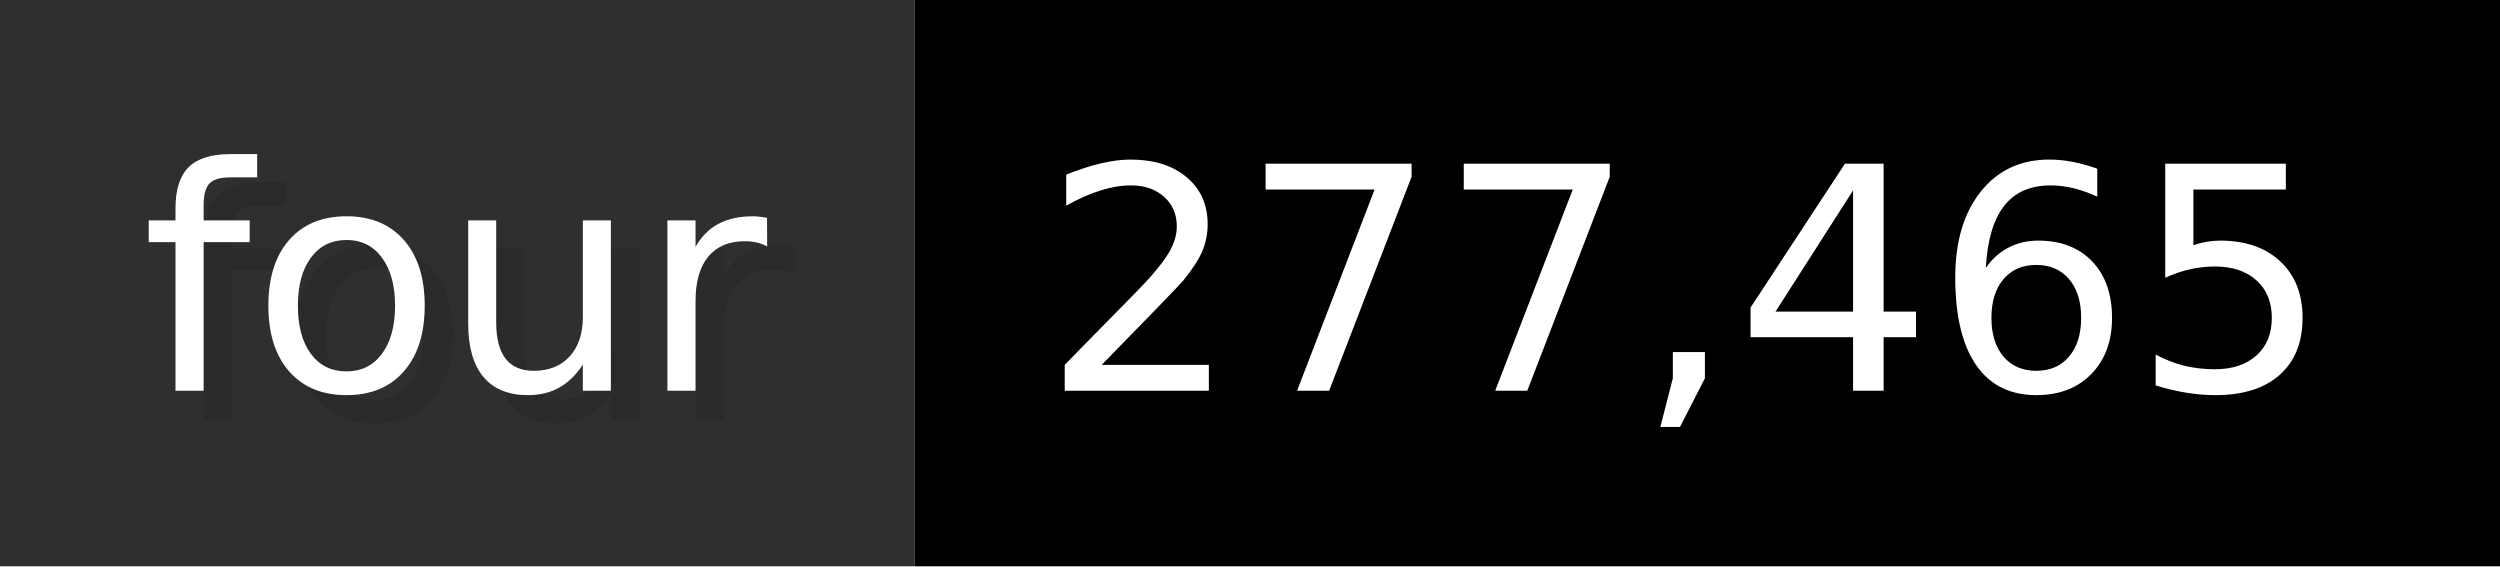
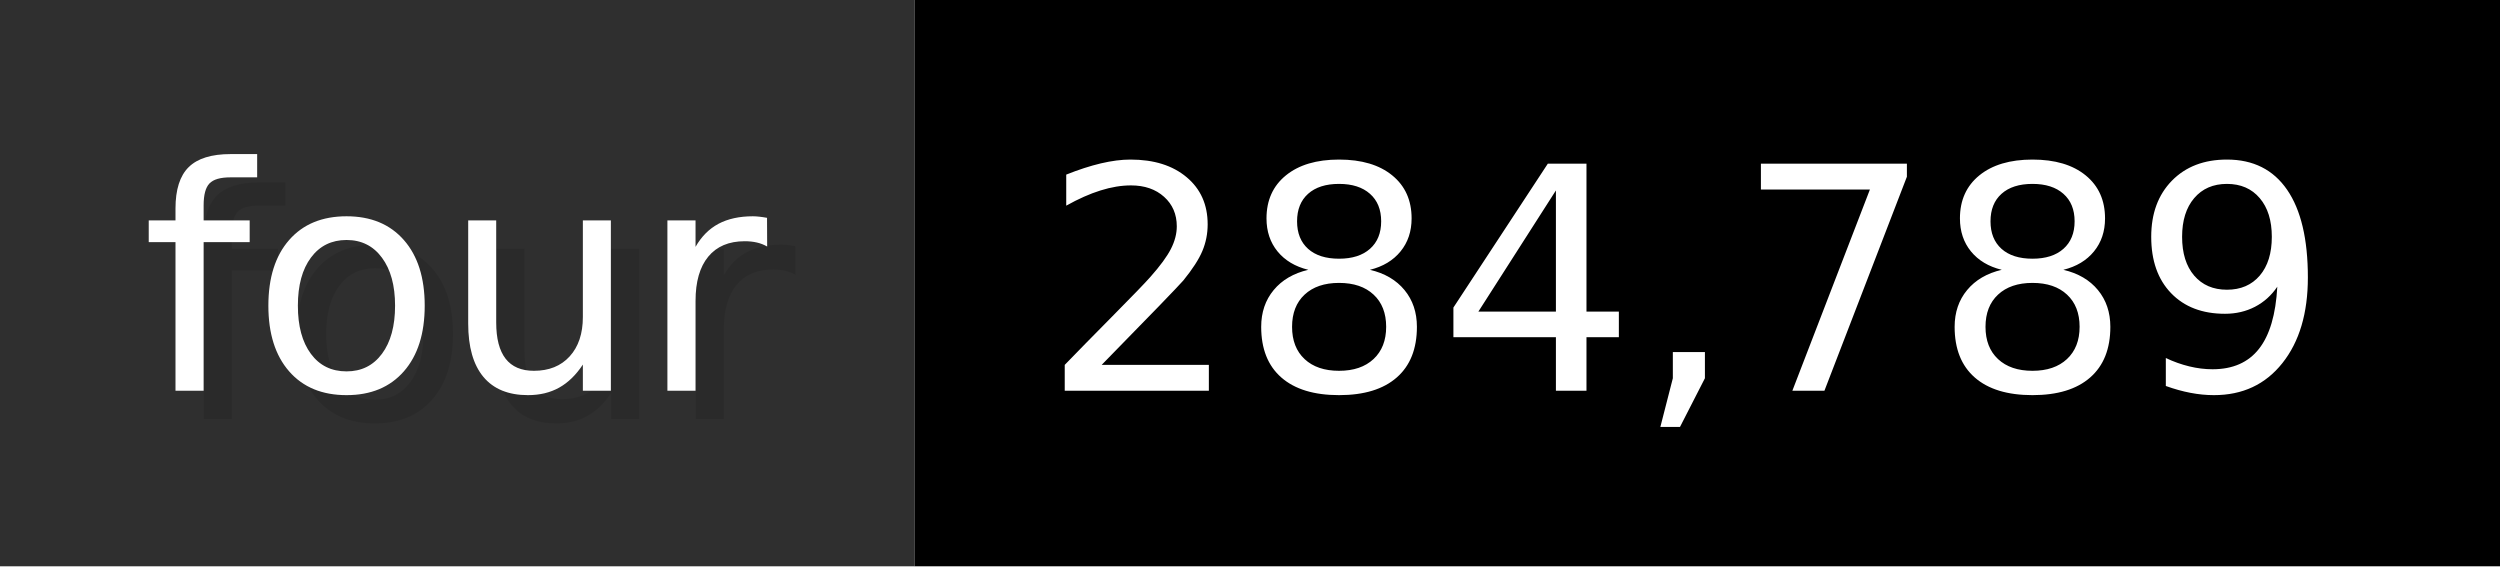
- <svg xmlns="http://www.w3.org/2000/svg" width="88.3" height="20" viewBox="0 0 883 200" role="img" aria-label="four: 277,465">
+ <svg xmlns="http://www.w3.org/2000/svg" width="88.3" height="20" viewBox="0 0 883 200" role="img" aria-label="four: 284,789">
  <g>
    <rect fill="#2F2F2F" width="323" height="200" />
    <rect fill="#" x="323" width="560" height="200" />
  </g>
  <g aria-hidden="true" fill="#fff" text-anchor="start" font-family="Verdana,DejaVu Sans,sans-serif" font-size="110">
    <text x="60" y="148" textLength="223" fill="#000" opacity="0.1">four</text>
    <text x="50" y="138" textLength="223">four</text>
-     <text x="378" y="148" textLength="460" fill="#000" opacity="0.1">277,465</text>
-     <text x="368" y="138" textLength="460">277,465</text>
+     <text x="378" y="148" textLength="460" fill="#000" opacity="0.1">284,789</text>
+     <text x="368" y="138" textLength="460">284,789</text>
  </g>
</svg>
